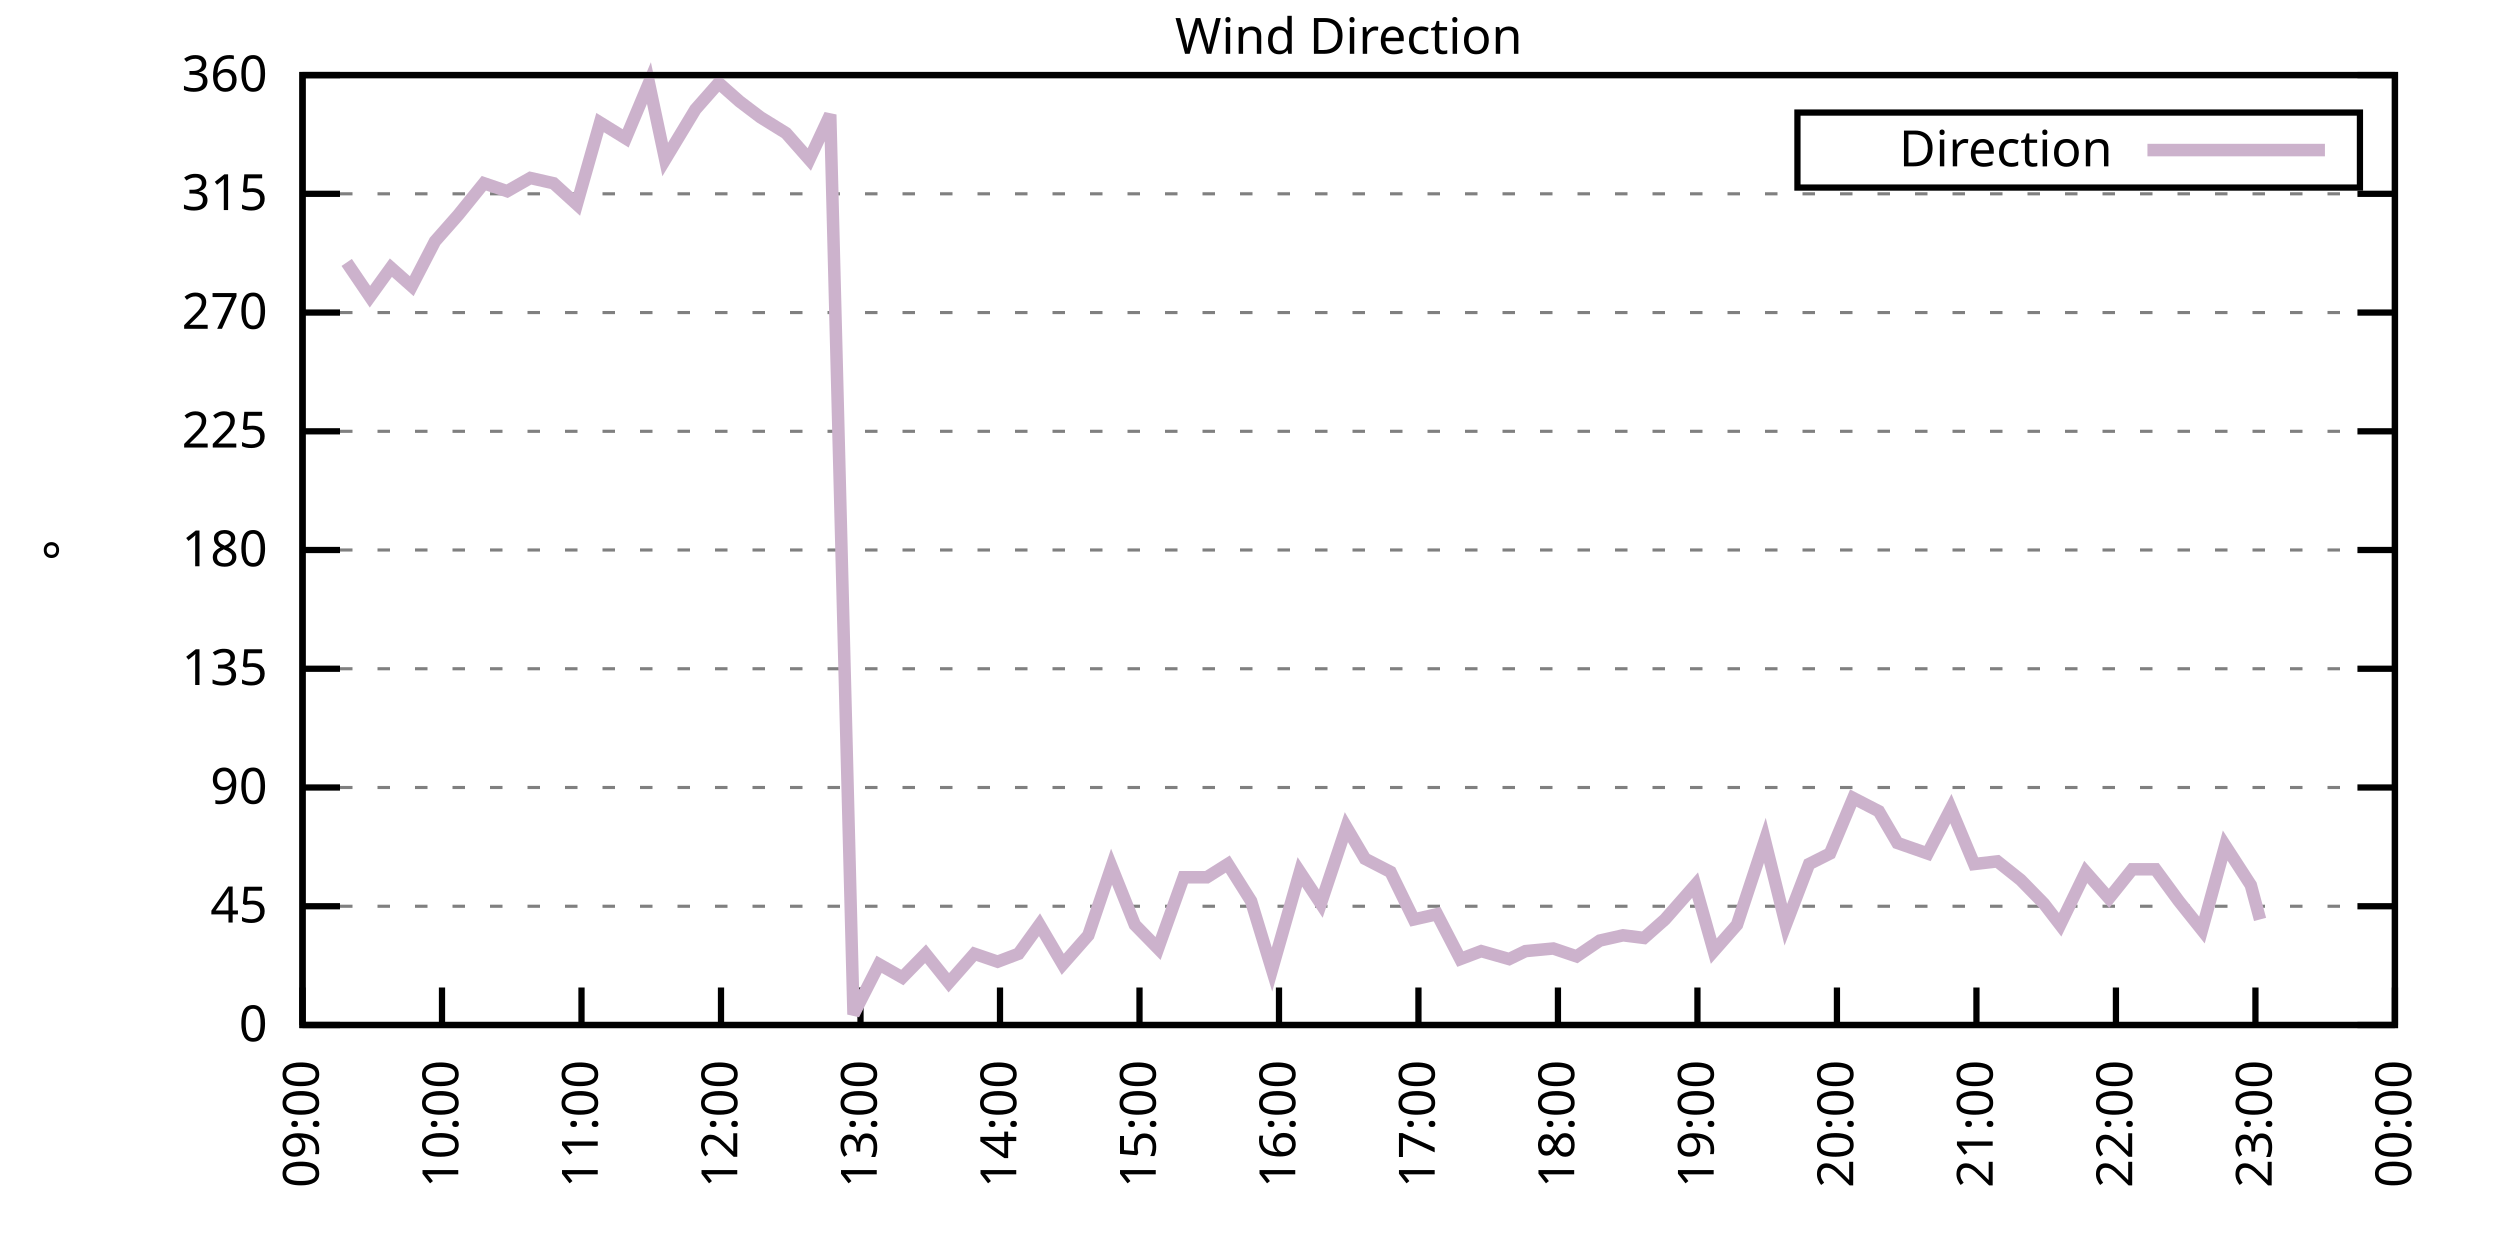
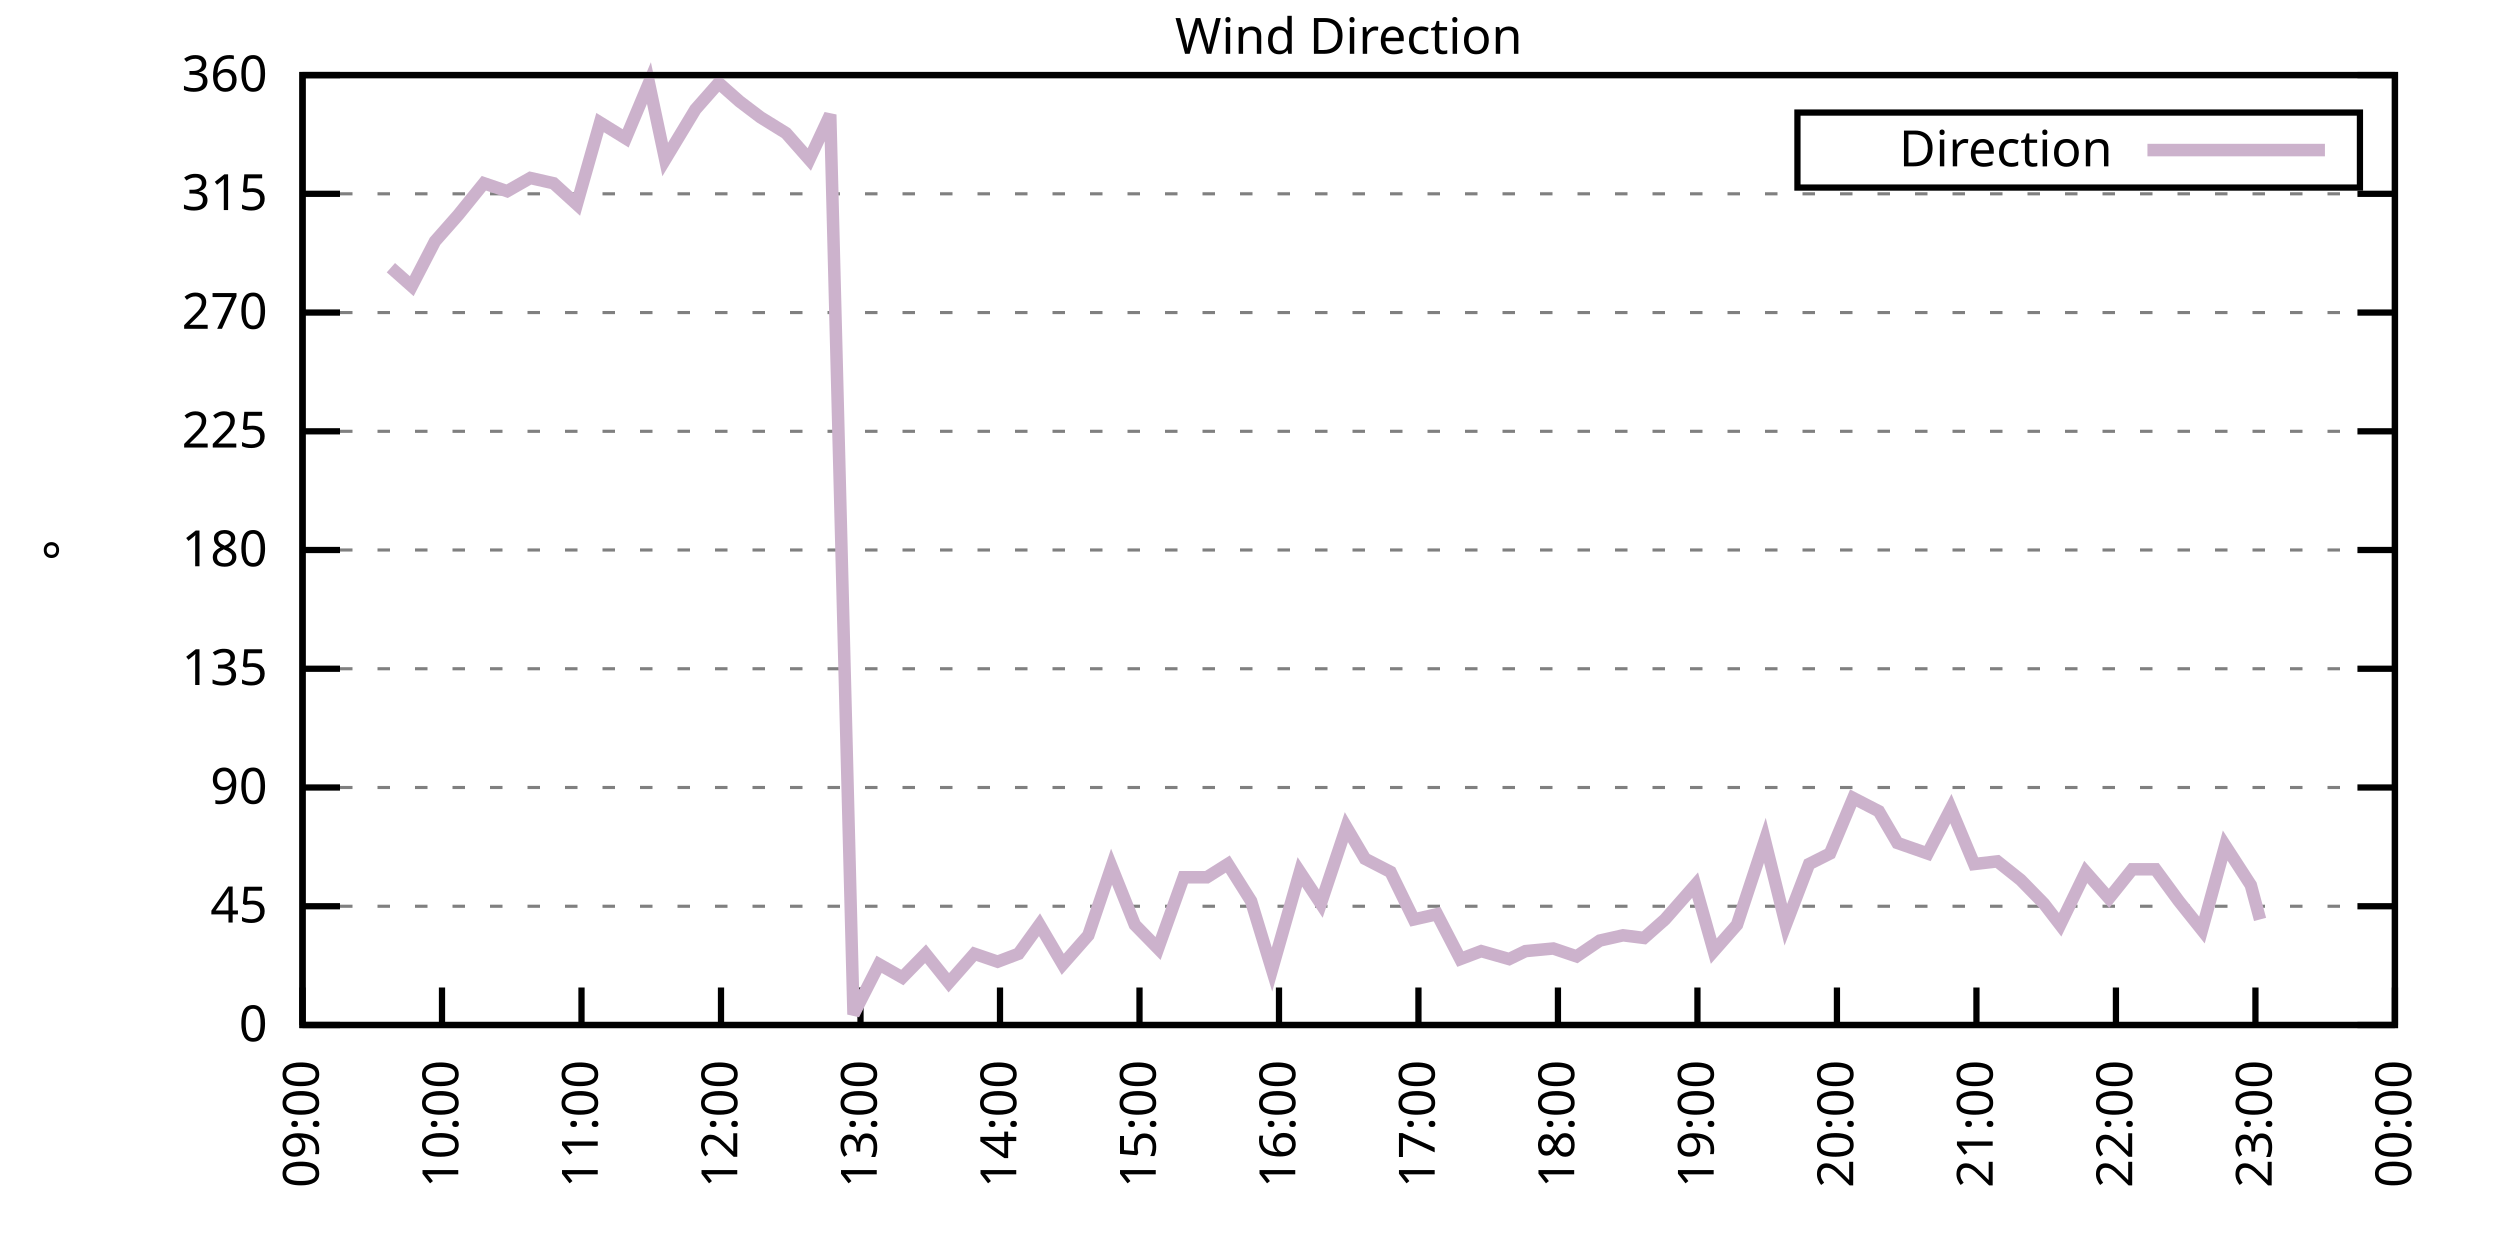
<svg xmlns="http://www.w3.org/2000/svg" xmlns:xlink="http://www.w3.org/1999/xlink" width="400" height="200" viewBox="0 0 400 200">
  <g id="gnuplot_canvas">
    <rect x="0" y="0" width="400" height="200" fill="none" />
    <defs>
      <circle id="gpDot" r="0.5" stroke-width="0.5" stroke="currentColor" />
      <path id="gpPt0" stroke-width="0.333" stroke="currentColor" d="M-1,0 h2 M0,-1 v2" />
      <path id="gpPt1" stroke-width="0.333" stroke="currentColor" d="M-1,-1 L1,1 M1,-1 L-1,1" />
      <path id="gpPt2" stroke-width="0.333" stroke="currentColor" d="M-1,0 L1,0 M0,-1 L0,1 M-1,-1 L1,1 M-1,1 L1,-1" />
      <rect id="gpPt3" stroke-width="0.333" stroke="currentColor" x="-1" y="-1" width="2" height="2" />
      <rect id="gpPt4" stroke-width="0.333" stroke="currentColor" fill="currentColor" x="-1" y="-1" width="2" height="2" />
      <circle id="gpPt5" stroke-width="0.333" stroke="currentColor" cx="0" cy="0" r="1" />
      <use xlink:href="#gpPt5" id="gpPt6" fill="currentColor" stroke="none" />
      <path id="gpPt7" stroke-width="0.333" stroke="currentColor" d="M0,-1.33 L-1.33,0.67 L1.33,0.67 z" />
      <use xlink:href="#gpPt7" id="gpPt8" fill="currentColor" stroke="none" />
      <use xlink:href="#gpPt7" id="gpPt9" stroke="currentColor" transform="rotate(180)" />
      <use xlink:href="#gpPt9" id="gpPt10" fill="currentColor" stroke="none" />
      <use xlink:href="#gpPt3" id="gpPt11" stroke="currentColor" transform="rotate(45)" />
      <use xlink:href="#gpPt11" id="gpPt12" fill="currentColor" stroke="none" />
      <path id="gpPt13" stroke-width="0.333" stroke="currentColor" d="M0,1.330 L1.265,0.411 L0.782,-1.067 L-0.782,-1.076 L-1.265,0.411 z" />
      <use xlink:href="#gpPt13" id="gpPt14" fill="currentColor" stroke="none" />
      <filter id="textbox" filterUnits="objectBoundingBox" x="0" y="0" height="1" width="1">
        <feFlood flood-color="white" flood-opacity="1" result="bgnd" />
        <feComposite in="SourceGraphic" in2="bgnd" operator="atop" />
      </filter>
      <filter id="greybox" filterUnits="objectBoundingBox" x="0" y="0" height="1" width="1">
        <feFlood flood-color="lightgrey" flood-opacity="1" result="grey" />
        <feComposite in="SourceGraphic" in2="grey" operator="atop" />
      </filter>
    </defs>
    <g fill="none" color="white" stroke="currentColor" stroke-width="1.00" stroke-linecap="butt" stroke-linejoin="miter">
</g>
    <g fill="none" color="black" stroke="currentColor" stroke-width="1.00" stroke-linecap="butt" stroke-linejoin="miter">
      <g stroke="none" shape-rendering="crispEdges">
        <polygon fill="rgb(255, 255, 255)" points="48.40,164.00 383.18,164.00 383.18,12.02 48.40,12.02 " />
      </g>
    </g>
    <g fill="none" color="black" stroke="currentColor" stroke-width="1.00" stroke-linecap="butt" stroke-linejoin="miter">
</g>
    <g fill="none" color="black" stroke="black" stroke-width="0.50" stroke-linecap="butt" stroke-linejoin="miter">
</g>
    <g fill="none" color="gray" stroke="currentColor" stroke-width="0.50" stroke-linecap="butt" stroke-linejoin="miter">
      <path stroke="gray" stroke-dasharray="2,4" class="gridline" d="M48.40,164.00 L383.19,164.00  " />
    </g>
    <g fill="none" color="gray" stroke="gray" stroke-width="1.00" stroke-linecap="butt" stroke-linejoin="miter">
</g>
    <g fill="none" color="black" stroke="currentColor" stroke-width="1.00" stroke-linecap="butt" stroke-linejoin="miter">
      <path stroke="black" d="M48.40,164.00 L54.40,164.00 M383.19,164.00 L377.19,164.00  " />
      <g transform="translate(42.80,166.60)" stroke="none" fill="black" font-family="Sans" font-size="8.00" text-anchor="end">
        <text>
          <tspan font-family="Sans"> 0</tspan>
        </text>
      </g>
    </g>
    <g fill="none" color="black" stroke="currentColor" stroke-width="1.00" stroke-linecap="butt" stroke-linejoin="miter">
</g>
    <g fill="none" color="black" stroke="black" stroke-width="0.50" stroke-linecap="butt" stroke-linejoin="miter">
</g>
    <g fill="none" color="gray" stroke="currentColor" stroke-width="0.50" stroke-linecap="butt" stroke-linejoin="miter">
      <path stroke="gray" stroke-dasharray="2,4" class="gridline" d="M48.40,145.00 L383.19,145.00  " />
    </g>
    <g fill="none" color="gray" stroke="gray" stroke-width="1.00" stroke-linecap="butt" stroke-linejoin="miter">
</g>
    <g fill="none" color="black" stroke="currentColor" stroke-width="1.00" stroke-linecap="butt" stroke-linejoin="miter">
      <path stroke="black" d="M48.40,145.00 L54.40,145.00 M383.19,145.00 L377.19,145.00  " />
      <g transform="translate(42.80,147.60)" stroke="none" fill="black" font-family="Sans" font-size="8.00" text-anchor="end">
        <text>
          <tspan font-family="Sans"> 45</tspan>
        </text>
      </g>
    </g>
    <g fill="none" color="black" stroke="currentColor" stroke-width="1.00" stroke-linecap="butt" stroke-linejoin="miter">
</g>
    <g fill="none" color="black" stroke="black" stroke-width="0.50" stroke-linecap="butt" stroke-linejoin="miter">
</g>
    <g fill="none" color="gray" stroke="currentColor" stroke-width="0.50" stroke-linecap="butt" stroke-linejoin="miter">
      <path stroke="gray" stroke-dasharray="2,4" class="gridline" d="M48.40,126.00 L383.19,126.00  " />
    </g>
    <g fill="none" color="gray" stroke="gray" stroke-width="1.00" stroke-linecap="butt" stroke-linejoin="miter">
</g>
    <g fill="none" color="black" stroke="currentColor" stroke-width="1.00" stroke-linecap="butt" stroke-linejoin="miter">
      <path stroke="black" d="M48.40,126.00 L54.40,126.00 M383.19,126.00 L377.19,126.00  " />
      <g transform="translate(42.80,128.60)" stroke="none" fill="black" font-family="Sans" font-size="8.00" text-anchor="end">
        <text>
          <tspan font-family="Sans"> 90</tspan>
        </text>
      </g>
    </g>
    <g fill="none" color="black" stroke="currentColor" stroke-width="1.00" stroke-linecap="butt" stroke-linejoin="miter">
</g>
    <g fill="none" color="black" stroke="black" stroke-width="0.50" stroke-linecap="butt" stroke-linejoin="miter">
</g>
    <g fill="none" color="gray" stroke="currentColor" stroke-width="0.50" stroke-linecap="butt" stroke-linejoin="miter">
      <path stroke="gray" stroke-dasharray="2,4" class="gridline" d="M48.40,107.00 L383.19,107.00  " />
    </g>
    <g fill="none" color="gray" stroke="gray" stroke-width="1.00" stroke-linecap="butt" stroke-linejoin="miter">
</g>
    <g fill="none" color="black" stroke="currentColor" stroke-width="1.00" stroke-linecap="butt" stroke-linejoin="miter">
      <path stroke="black" d="M48.40,107.00 L54.40,107.00 M383.19,107.00 L377.19,107.00  " />
      <g transform="translate(42.80,109.60)" stroke="none" fill="black" font-family="Sans" font-size="8.00" text-anchor="end">
        <text>
          <tspan font-family="Sans"> 135</tspan>
        </text>
      </g>
    </g>
    <g fill="none" color="black" stroke="currentColor" stroke-width="1.00" stroke-linecap="butt" stroke-linejoin="miter">
</g>
    <g fill="none" color="black" stroke="black" stroke-width="0.50" stroke-linecap="butt" stroke-linejoin="miter">
</g>
    <g fill="none" color="gray" stroke="currentColor" stroke-width="0.50" stroke-linecap="butt" stroke-linejoin="miter">
      <path stroke="gray" stroke-dasharray="2,4" class="gridline" d="M48.40,88.00 L383.19,88.00  " />
    </g>
    <g fill="none" color="gray" stroke="gray" stroke-width="1.00" stroke-linecap="butt" stroke-linejoin="miter">
</g>
    <g fill="none" color="black" stroke="currentColor" stroke-width="1.00" stroke-linecap="butt" stroke-linejoin="miter">
      <path stroke="black" d="M48.40,88.00 L54.40,88.00 M383.19,88.00 L377.19,88.00  " />
      <g transform="translate(42.80,90.60)" stroke="none" fill="black" font-family="Sans" font-size="8.00" text-anchor="end">
        <text>
          <tspan font-family="Sans"> 180</tspan>
        </text>
      </g>
    </g>
    <g fill="none" color="black" stroke="currentColor" stroke-width="1.00" stroke-linecap="butt" stroke-linejoin="miter">
</g>
    <g fill="none" color="black" stroke="black" stroke-width="0.50" stroke-linecap="butt" stroke-linejoin="miter">
</g>
    <g fill="none" color="gray" stroke="currentColor" stroke-width="0.50" stroke-linecap="butt" stroke-linejoin="miter">
      <path stroke="gray" stroke-dasharray="2,4" class="gridline" d="M48.40,69.01 L383.19,69.01  " />
    </g>
    <g fill="none" color="gray" stroke="gray" stroke-width="1.00" stroke-linecap="butt" stroke-linejoin="miter">
</g>
    <g fill="none" color="black" stroke="currentColor" stroke-width="1.00" stroke-linecap="butt" stroke-linejoin="miter">
      <path stroke="black" d="M48.40,69.01 L54.40,69.01 M383.19,69.01 L377.19,69.01  " />
      <g transform="translate(42.80,71.61)" stroke="none" fill="black" font-family="Sans" font-size="8.00" text-anchor="end">
        <text>
          <tspan font-family="Sans"> 225</tspan>
        </text>
      </g>
    </g>
    <g fill="none" color="black" stroke="currentColor" stroke-width="1.00" stroke-linecap="butt" stroke-linejoin="miter">
</g>
    <g fill="none" color="black" stroke="black" stroke-width="0.50" stroke-linecap="butt" stroke-linejoin="miter">
</g>
    <g fill="none" color="gray" stroke="currentColor" stroke-width="0.50" stroke-linecap="butt" stroke-linejoin="miter">
      <path stroke="gray" stroke-dasharray="2,4" class="gridline" d="M48.40,50.01 L383.19,50.01  " />
    </g>
    <g fill="none" color="gray" stroke="gray" stroke-width="1.00" stroke-linecap="butt" stroke-linejoin="miter">
</g>
    <g fill="none" color="black" stroke="currentColor" stroke-width="1.00" stroke-linecap="butt" stroke-linejoin="miter">
      <path stroke="black" d="M48.40,50.01 L54.40,50.01 M383.19,50.01 L377.19,50.01  " />
      <g transform="translate(42.80,52.61)" stroke="none" fill="black" font-family="Sans" font-size="8.00" text-anchor="end">
        <text>
          <tspan font-family="Sans"> 270</tspan>
        </text>
      </g>
    </g>
    <g fill="none" color="black" stroke="currentColor" stroke-width="1.00" stroke-linecap="butt" stroke-linejoin="miter">
</g>
    <g fill="none" color="black" stroke="black" stroke-width="0.50" stroke-linecap="butt" stroke-linejoin="miter">
</g>
    <g fill="none" color="gray" stroke="currentColor" stroke-width="0.50" stroke-linecap="butt" stroke-linejoin="miter">
      <path stroke="gray" stroke-dasharray="2,4" class="gridline" d="M48.40,31.01 L383.19,31.01  " />
    </g>
    <g fill="none" color="gray" stroke="gray" stroke-width="1.00" stroke-linecap="butt" stroke-linejoin="miter">
</g>
    <g fill="none" color="black" stroke="currentColor" stroke-width="1.00" stroke-linecap="butt" stroke-linejoin="miter">
      <path stroke="black" d="M48.40,31.01 L54.40,31.01 M383.19,31.01 L377.19,31.01  " />
      <g transform="translate(42.80,33.61)" stroke="none" fill="black" font-family="Sans" font-size="8.00" text-anchor="end">
        <text>
          <tspan font-family="Sans"> 315</tspan>
        </text>
      </g>
    </g>
    <g fill="none" color="black" stroke="currentColor" stroke-width="1.00" stroke-linecap="butt" stroke-linejoin="miter">
</g>
    <g fill="none" color="black" stroke="black" stroke-width="0.50" stroke-linecap="butt" stroke-linejoin="miter">
</g>
    <g fill="none" color="gray" stroke="currentColor" stroke-width="0.50" stroke-linecap="butt" stroke-linejoin="miter">
      <path stroke="gray" stroke-dasharray="2,4" class="gridline" d="M48.40,12.01 L383.19,12.01  " />
    </g>
    <g fill="none" color="gray" stroke="gray" stroke-width="1.00" stroke-linecap="butt" stroke-linejoin="miter">
</g>
    <g fill="none" color="black" stroke="currentColor" stroke-width="1.00" stroke-linecap="butt" stroke-linejoin="miter">
      <path stroke="black" d="M48.40,12.01 L54.40,12.01 M383.19,12.01 L377.19,12.01  " />
      <g transform="translate(42.80,14.61)" stroke="none" fill="black" font-family="Sans" font-size="8.00" text-anchor="end">
        <text>
          <tspan font-family="Sans"> 360</tspan>
        </text>
      </g>
    </g>
    <g fill="none" color="black" stroke="currentColor" stroke-width="1.00" stroke-linecap="butt" stroke-linejoin="miter">
      <path stroke="black" d="M48.40,164.00 L48.40,158.00  " />
      <g transform="translate(51.00,169.60) rotate(270.00)" stroke="none" fill="black" font-family="Sans" font-size="8.00" text-anchor="end">
        <text>
          <tspan font-family="Sans">09:00</tspan>
        </text>
      </g>
    </g>
    <g fill="none" color="black" stroke="currentColor" stroke-width="1.00" stroke-linecap="butt" stroke-linejoin="miter">
      <path stroke="black" d="M70.72,164.00 L70.72,158.00  " />
      <g transform="translate(73.32,169.60) rotate(270.00)" stroke="none" fill="black" font-family="Sans" font-size="8.00" text-anchor="end">
        <text>
          <tspan font-family="Sans">10:00</tspan>
        </text>
      </g>
    </g>
    <g fill="none" color="black" stroke="currentColor" stroke-width="1.00" stroke-linecap="butt" stroke-linejoin="miter">
      <path stroke="black" d="M93.04,164.00 L93.04,158.00  " />
      <g transform="translate(95.64,169.60) rotate(270.00)" stroke="none" fill="black" font-family="Sans" font-size="8.00" text-anchor="end">
        <text>
          <tspan font-family="Sans">11:00</tspan>
        </text>
      </g>
    </g>
    <g fill="none" color="black" stroke="currentColor" stroke-width="1.00" stroke-linecap="butt" stroke-linejoin="miter">
      <path stroke="black" d="M115.36,164.00 L115.36,158.00  " />
      <g transform="translate(117.96,169.60) rotate(270.00)" stroke="none" fill="black" font-family="Sans" font-size="8.00" text-anchor="end">
        <text>
          <tspan font-family="Sans">12:00</tspan>
        </text>
      </g>
    </g>
    <g fill="none" color="black" stroke="currentColor" stroke-width="1.00" stroke-linecap="butt" stroke-linejoin="miter">
      <path stroke="black" d="M137.68,164.00 L137.68,158.00  " />
      <g transform="translate(140.28,169.60) rotate(270.00)" stroke="none" fill="black" font-family="Sans" font-size="8.00" text-anchor="end">
        <text>
          <tspan font-family="Sans">13:00</tspan>
        </text>
      </g>
    </g>
    <g fill="none" color="black" stroke="currentColor" stroke-width="1.00" stroke-linecap="butt" stroke-linejoin="miter">
      <path stroke="black" d="M160.00,164.00 L160.00,158.00  " />
      <g transform="translate(162.60,169.60) rotate(270.00)" stroke="none" fill="black" font-family="Sans" font-size="8.00" text-anchor="end">
        <text>
          <tspan font-family="Sans">14:00</tspan>
        </text>
      </g>
    </g>
    <g fill="none" color="black" stroke="currentColor" stroke-width="1.00" stroke-linecap="butt" stroke-linejoin="miter">
      <path stroke="black" d="M182.32,164.00 L182.32,158.00  " />
      <g transform="translate(184.92,169.60) rotate(270.00)" stroke="none" fill="black" font-family="Sans" font-size="8.00" text-anchor="end">
        <text>
          <tspan font-family="Sans">15:00</tspan>
        </text>
      </g>
    </g>
    <g fill="none" color="black" stroke="currentColor" stroke-width="1.00" stroke-linecap="butt" stroke-linejoin="miter">
      <path stroke="black" d="M204.64,164.00 L204.64,158.00  " />
      <g transform="translate(207.24,169.60) rotate(270.00)" stroke="none" fill="black" font-family="Sans" font-size="8.00" text-anchor="end">
        <text>
          <tspan font-family="Sans">16:00</tspan>
        </text>
      </g>
    </g>
    <g fill="none" color="black" stroke="currentColor" stroke-width="1.00" stroke-linecap="butt" stroke-linejoin="miter">
      <path stroke="black" d="M226.95,164.00 L226.95,158.00  " />
      <g transform="translate(229.55,169.60) rotate(270.00)" stroke="none" fill="black" font-family="Sans" font-size="8.00" text-anchor="end">
        <text>
          <tspan font-family="Sans">17:00</tspan>
        </text>
      </g>
    </g>
    <g fill="none" color="black" stroke="currentColor" stroke-width="1.00" stroke-linecap="butt" stroke-linejoin="miter">
      <path stroke="black" d="M249.27,164.00 L249.27,158.00  " />
      <g transform="translate(251.87,169.60) rotate(270.00)" stroke="none" fill="black" font-family="Sans" font-size="8.00" text-anchor="end">
        <text>
          <tspan font-family="Sans">18:00</tspan>
        </text>
      </g>
    </g>
    <g fill="none" color="black" stroke="currentColor" stroke-width="1.00" stroke-linecap="butt" stroke-linejoin="miter">
      <path stroke="black" d="M271.59,164.00 L271.59,158.00  " />
      <g transform="translate(274.19,169.60) rotate(270.00)" stroke="none" fill="black" font-family="Sans" font-size="8.00" text-anchor="end">
        <text>
          <tspan font-family="Sans">19:00</tspan>
        </text>
      </g>
    </g>
    <g fill="none" color="black" stroke="currentColor" stroke-width="1.00" stroke-linecap="butt" stroke-linejoin="miter">
      <path stroke="black" d="M293.91,164.00 L293.91,158.00  " />
      <g transform="translate(296.51,169.60) rotate(270.00)" stroke="none" fill="black" font-family="Sans" font-size="8.00" text-anchor="end">
        <text>
          <tspan font-family="Sans">20:00</tspan>
        </text>
      </g>
    </g>
    <g fill="none" color="black" stroke="currentColor" stroke-width="1.00" stroke-linecap="butt" stroke-linejoin="miter">
      <path stroke="black" d="M316.23,164.00 L316.23,158.00  " />
      <g transform="translate(318.83,169.60) rotate(270.00)" stroke="none" fill="black" font-family="Sans" font-size="8.00" text-anchor="end">
        <text>
          <tspan font-family="Sans">21:00</tspan>
        </text>
      </g>
    </g>
    <g fill="none" color="black" stroke="currentColor" stroke-width="1.00" stroke-linecap="butt" stroke-linejoin="miter">
      <path stroke="black" d="M338.55,164.00 L338.55,158.00  " />
      <g transform="translate(341.15,169.60) rotate(270.00)" stroke="none" fill="black" font-family="Sans" font-size="8.00" text-anchor="end">
        <text>
          <tspan font-family="Sans">22:00</tspan>
        </text>
      </g>
    </g>
    <g fill="none" color="black" stroke="currentColor" stroke-width="1.00" stroke-linecap="butt" stroke-linejoin="miter">
      <path stroke="black" d="M360.87,164.00 L360.87,158.00  " />
      <g transform="translate(363.47,169.60) rotate(270.00)" stroke="none" fill="black" font-family="Sans" font-size="8.00" text-anchor="end">
        <text>
          <tspan font-family="Sans">23:00</tspan>
        </text>
      </g>
    </g>
    <g fill="none" color="black" stroke="currentColor" stroke-width="1.00" stroke-linecap="butt" stroke-linejoin="miter">
      <path stroke="black" d="M383.19,164.00 L383.19,158.00  " />
      <g transform="translate(385.79,169.60) rotate(270.00)" stroke="none" fill="black" font-family="Sans" font-size="8.00" text-anchor="end">
        <text>
          <tspan font-family="Sans">00:00</tspan>
        </text>
      </g>
    </g>
    <g fill="none" color="black" stroke="currentColor" stroke-width="1.00" stroke-linecap="butt" stroke-linejoin="miter">
</g>
    <g fill="none" color="black" stroke="currentColor" stroke-width="1.00" stroke-linecap="butt" stroke-linejoin="miter">
      <path stroke="black" d="M48.40,12.01 L48.40,164.00 L383.19,164.00 L383.19,12.01 L48.40,12.01 Z  " />
    </g>
    <g fill="none" color="black" stroke="currentColor" stroke-width="1.00" stroke-linecap="butt" stroke-linejoin="miter">
</g>
    <g fill="none" color="black" stroke="currentColor" stroke-width="1.00" stroke-linecap="butt" stroke-linejoin="miter">
      <path stroke="black" d="M287.59,30.01 L287.59,18.01 L377.59,18.01 L377.59,30.01 L287.59,30.01 Z  " />
    </g>
    <g id="Wind_direction_plot_1">
      <g fill="none" color="white" stroke="black" stroke-width="2.00" stroke-linecap="butt" stroke-linejoin="miter">
</g>
      <g fill="none" color="black" stroke="currentColor" stroke-width="2.00" stroke-linecap="butt" stroke-linejoin="miter">
        <g transform="translate(337.99,26.61)" stroke="none" fill="black" font-family="Sans" font-size="8.00" text-anchor="end">
          <text>
            <tspan font-family="Sans">Direction</tspan>
          </text>
        </g>
      </g>
      <g fill="none" color="black" stroke="currentColor" stroke-width="2.00" stroke-linecap="butt" stroke-linejoin="miter">
-         <path stroke="rgb(204, 178, 204)" d="M343.59,24.01 L371.99,24.01 M55.47,41.99 L59.19,47.47 L62.54,42.83 L65.88,45.79 L69.60,38.61 L73.32,34.39   L77.42,29.32 L81.14,30.59 L84.85,28.48 L88.57,29.32 L92.29,32.70 L96.01,19.61 L100.11,22.14 L103.83,13.28   L106.43,25.52 L111.27,17.50 L114.99,13.28 L118.33,16.23 L121.68,18.77 L125.77,21.30 L129.49,25.52 L132.84,18.34   L136.56,162.31 L140.65,154.29 L144.37,156.40 L148.09,152.60 L151.81,157.24 L155.90,152.60 L159.62,153.87 L162.97,152.60   L166.32,147.96 L170.04,154.29 L174.13,149.65 L177.85,138.67 L181.57,147.96 L185.29,151.76 L189.38,140.36 L193.10,140.36   L196.45,138.25 L200.17,144.16 L203.52,155.13 L207.98,139.51 L211.33,144.58 L215.42,132.34 L218.40,137.40 L222.49,139.51   L226.21,147.11 L229.93,146.27 L233.65,153.45 L237.00,152.18 L241.46,153.45 L244.07,152.18 L248.53,151.76 L252.25,153.02   L255.97,150.49 L259.69,149.65 L263.04,150.07 L266.39,147.11 L271.22,141.62 L274.20,152.18 L277.92,147.96 L282.38,134.45   L285.73,147.96 L289.45,138.25 L292.80,136.56 L296.52,127.69 L300.61,129.80 L303.58,134.87 L308.42,136.56 L312.14,129.38   L315.86,138.25 L319.58,137.82 L323.30,140.78 L327.02,144.58 L329.62,147.96 L333.72,139.51 L337.44,143.73 L341.16,139.09   L344.88,139.09 L348.60,144.16 L352.31,148.80 L356.03,135.29 L360.13,141.62 L361.61,147.11  " />
+         <path stroke="rgb(204, 178, 204)" d="M343.59,24.01 L371.99,24.01 M62.54,42.83 L65.88,45.79 L69.60,38.61 L73.32,34.39 L77.42,29.32 L81.14,30.59   L84.85,28.48 L88.57,29.32 L92.29,32.70 L96.01,19.61 L100.11,22.14 L103.83,13.28 L106.43,25.52 L111.27,17.50   L114.99,13.28 L118.33,16.23 L121.68,18.77 L125.77,21.30 L129.49,25.52 L132.84,18.34 L136.56,162.31 L140.65,154.29   L144.37,156.40 L148.09,152.60 L151.81,157.24 L155.90,152.60 L159.62,153.87 L162.97,152.60 L166.32,147.96 L170.04,154.29   L174.13,149.65 L177.85,138.67 L181.57,147.96 L185.29,151.76 L189.38,140.36 L193.10,140.36 L196.45,138.25 L200.17,144.16   L203.52,155.13 L207.98,139.51 L211.33,144.58 L215.42,132.34 L218.40,137.40 L222.49,139.51 L226.21,147.11 L229.93,146.27   L233.65,153.45 L237.00,152.18 L241.46,153.45 L244.07,152.18 L248.53,151.76 L252.25,153.02 L255.97,150.49 L259.69,149.65   L263.04,150.07 L266.39,147.11 L271.22,141.62 L274.20,152.18 L277.92,147.96 L282.38,134.45 L285.73,147.96 L289.45,138.25   L292.80,136.56 L296.52,127.69 L300.61,129.80 L303.58,134.87 L308.42,136.56 L312.14,129.38 L315.86,138.25 L319.58,137.82   L323.30,140.78 L327.02,144.58 L329.62,147.96 L333.72,139.51 L337.44,143.73 L341.16,139.09 L344.88,139.09 L348.60,144.16   L352.31,148.80 L356.03,135.29 L360.13,141.62 L361.61,147.11  " />
      </g>
    </g>
    <g fill="none" color="black" stroke="currentColor" stroke-width="2.00" stroke-linecap="butt" stroke-linejoin="miter">
</g>
    <g fill="none" color="black" stroke="black" stroke-width="1.00" stroke-linecap="butt" stroke-linejoin="miter">
</g>
    <g fill="none" color="black" stroke="currentColor" stroke-width="1.00" stroke-linecap="butt" stroke-linejoin="miter">
      <path stroke="black" d="M48.40,12.01 L48.40,164.00 L383.19,164.00 L383.19,12.01 L48.40,12.01 Z  " />
      <g transform="translate(12.80,88.01) rotate(270.00)" stroke="none" fill="black" font-family="Sans" font-size="8.00" text-anchor="middle">
        <text>
          <tspan font-family="Sans">°</tspan>
        </text>
      </g>
    </g>
    <g fill="none" color="black" stroke="currentColor" stroke-width="1.00" stroke-linecap="butt" stroke-linejoin="miter">
</g>
    <g fill="none" color="black" stroke="currentColor" stroke-width="1.00" stroke-linecap="butt" stroke-linejoin="miter">
      <g transform="translate(215.79,8.61)" stroke="none" fill="black" font-family="Sans" font-size="8.00" text-anchor="middle">
        <text>
          <tspan font-family="Sans">Wind Direction</tspan>
        </text>
      </g>
    </g>
    <g fill="none" color="black" stroke="currentColor" stroke-width="1.00" stroke-linecap="butt" stroke-linejoin="miter">
</g>
  </g>
</svg>
